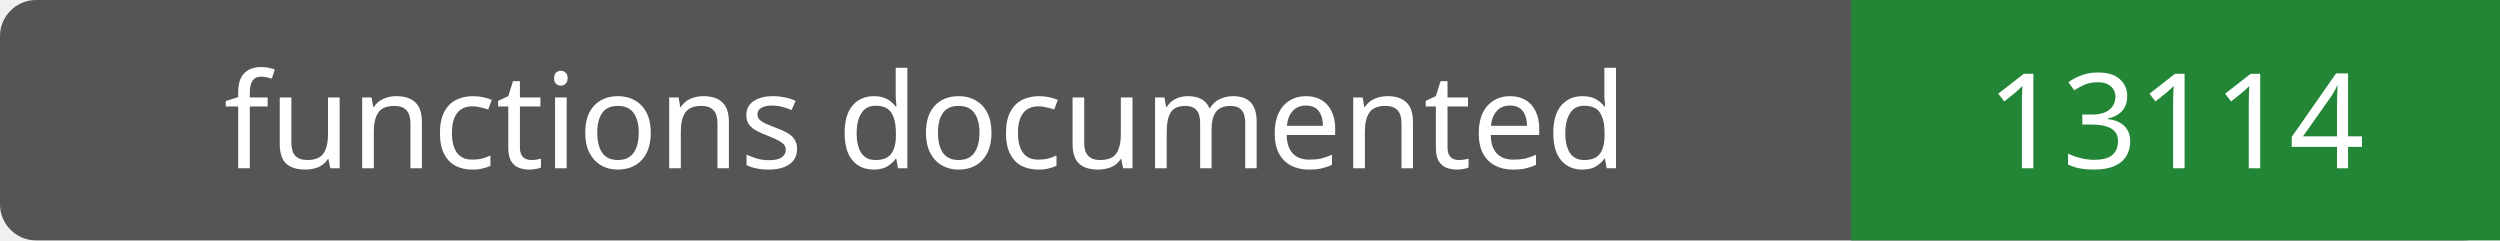
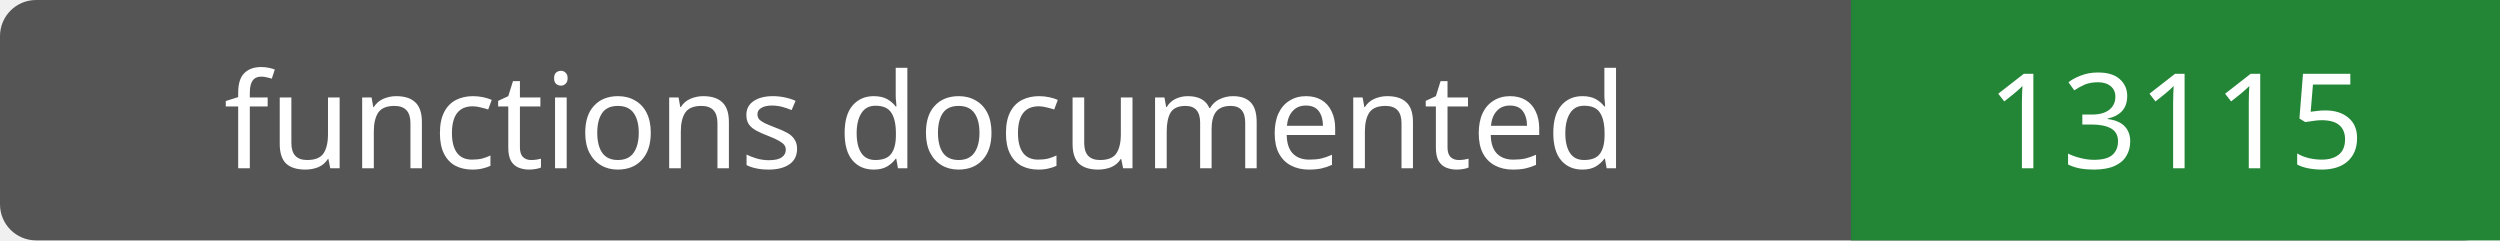
- <svg xmlns="http://www.w3.org/2000/svg" width="208" height="20" role="img" aria-label="functions documented: 13114">
+ <svg xmlns="http://www.w3.org/2000/svg" width="208" height="20" role="img" aria-label="functions documented: 13115">
  <rect width="208" height="20" rx="3" fill="#555" />
  <path fill="#238636" d="M154 0h54v20H154z" />
  <g fill="#fff" text-anchor="middle" font-family="Verdana,sans-serif" font-size="11">
    <text x="77.0" y="14">functions documented</text>
-     <text x="181.0" y="14">13114</text>
+     <text x="181.0" y="14">13115</text>
  </g>
</svg>
